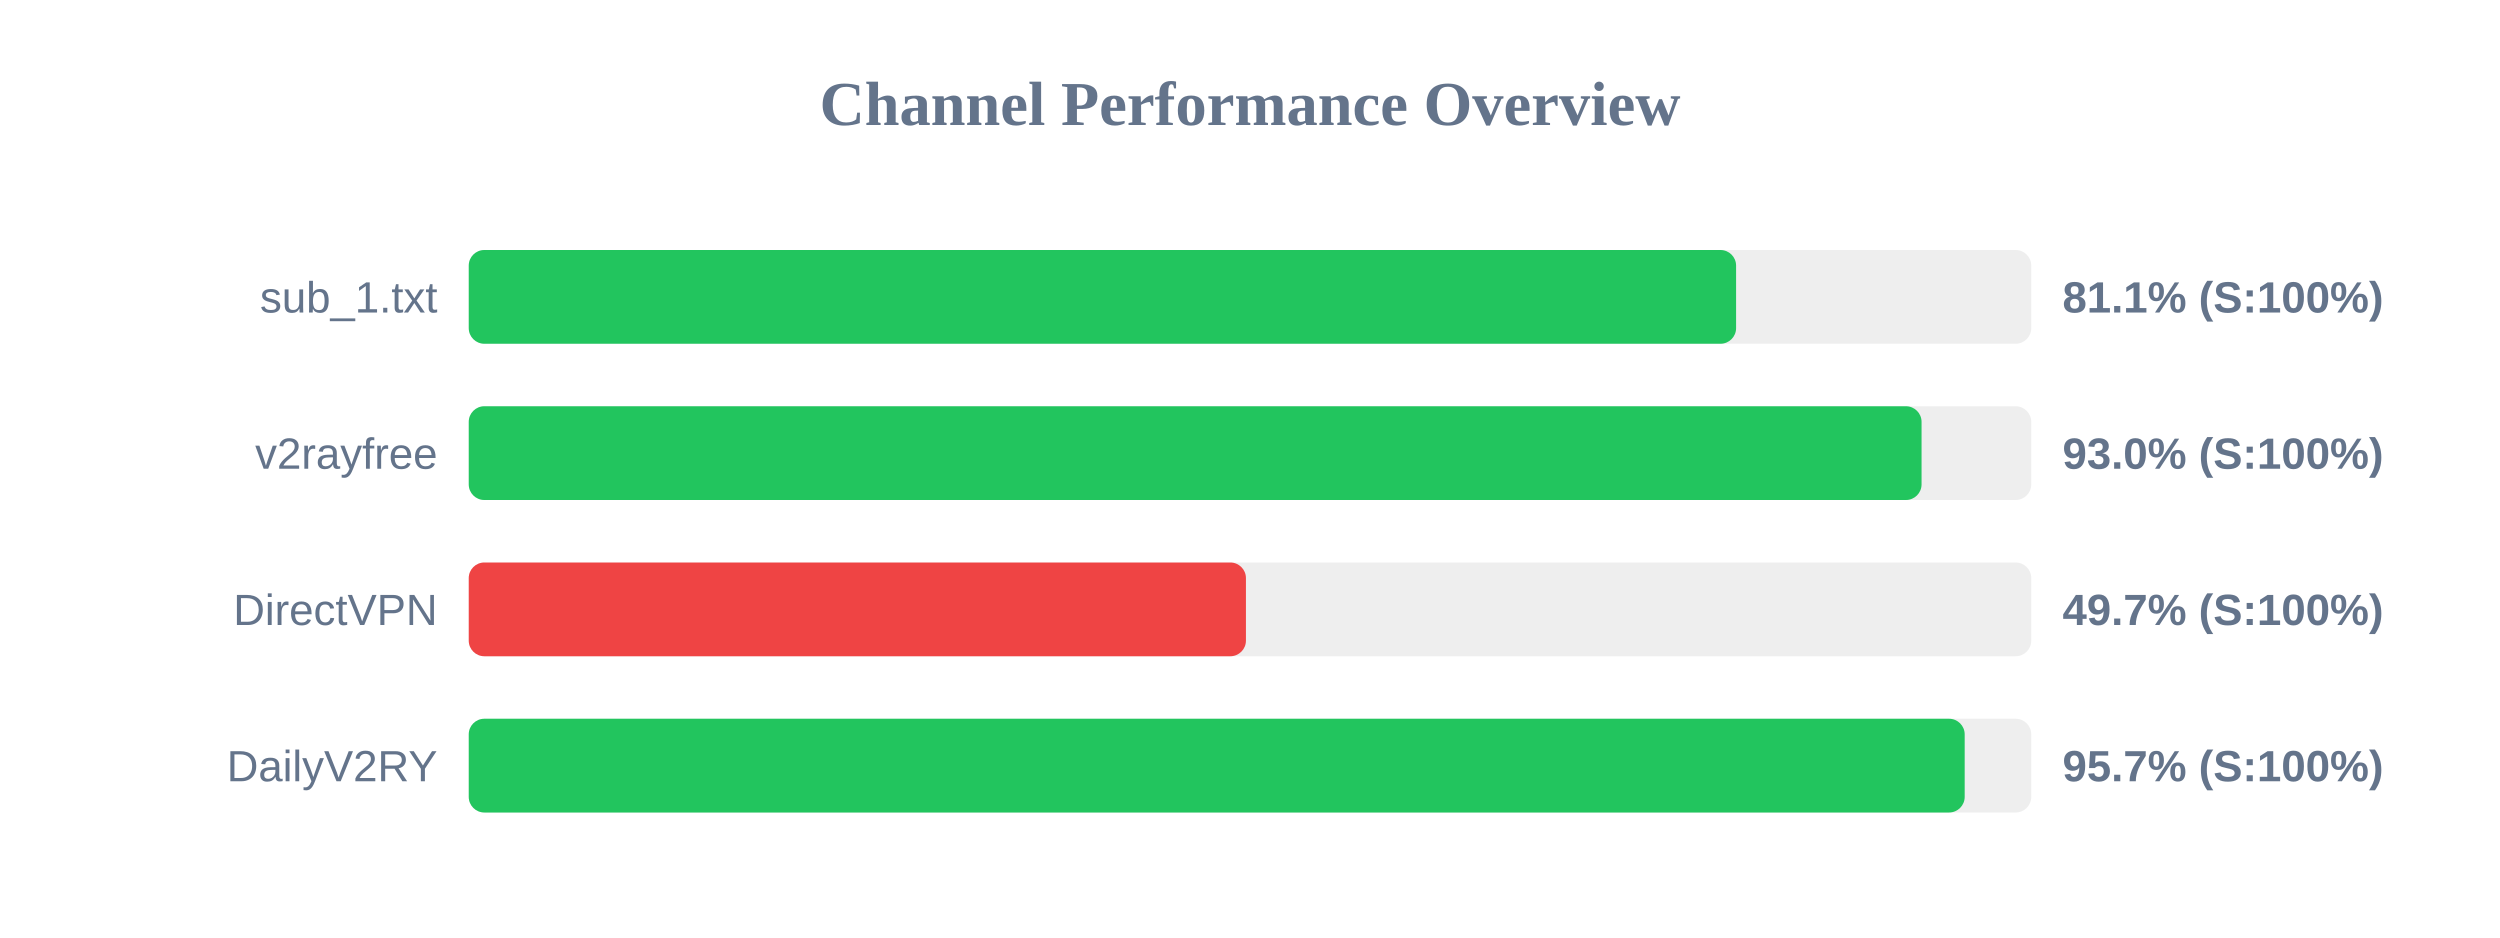
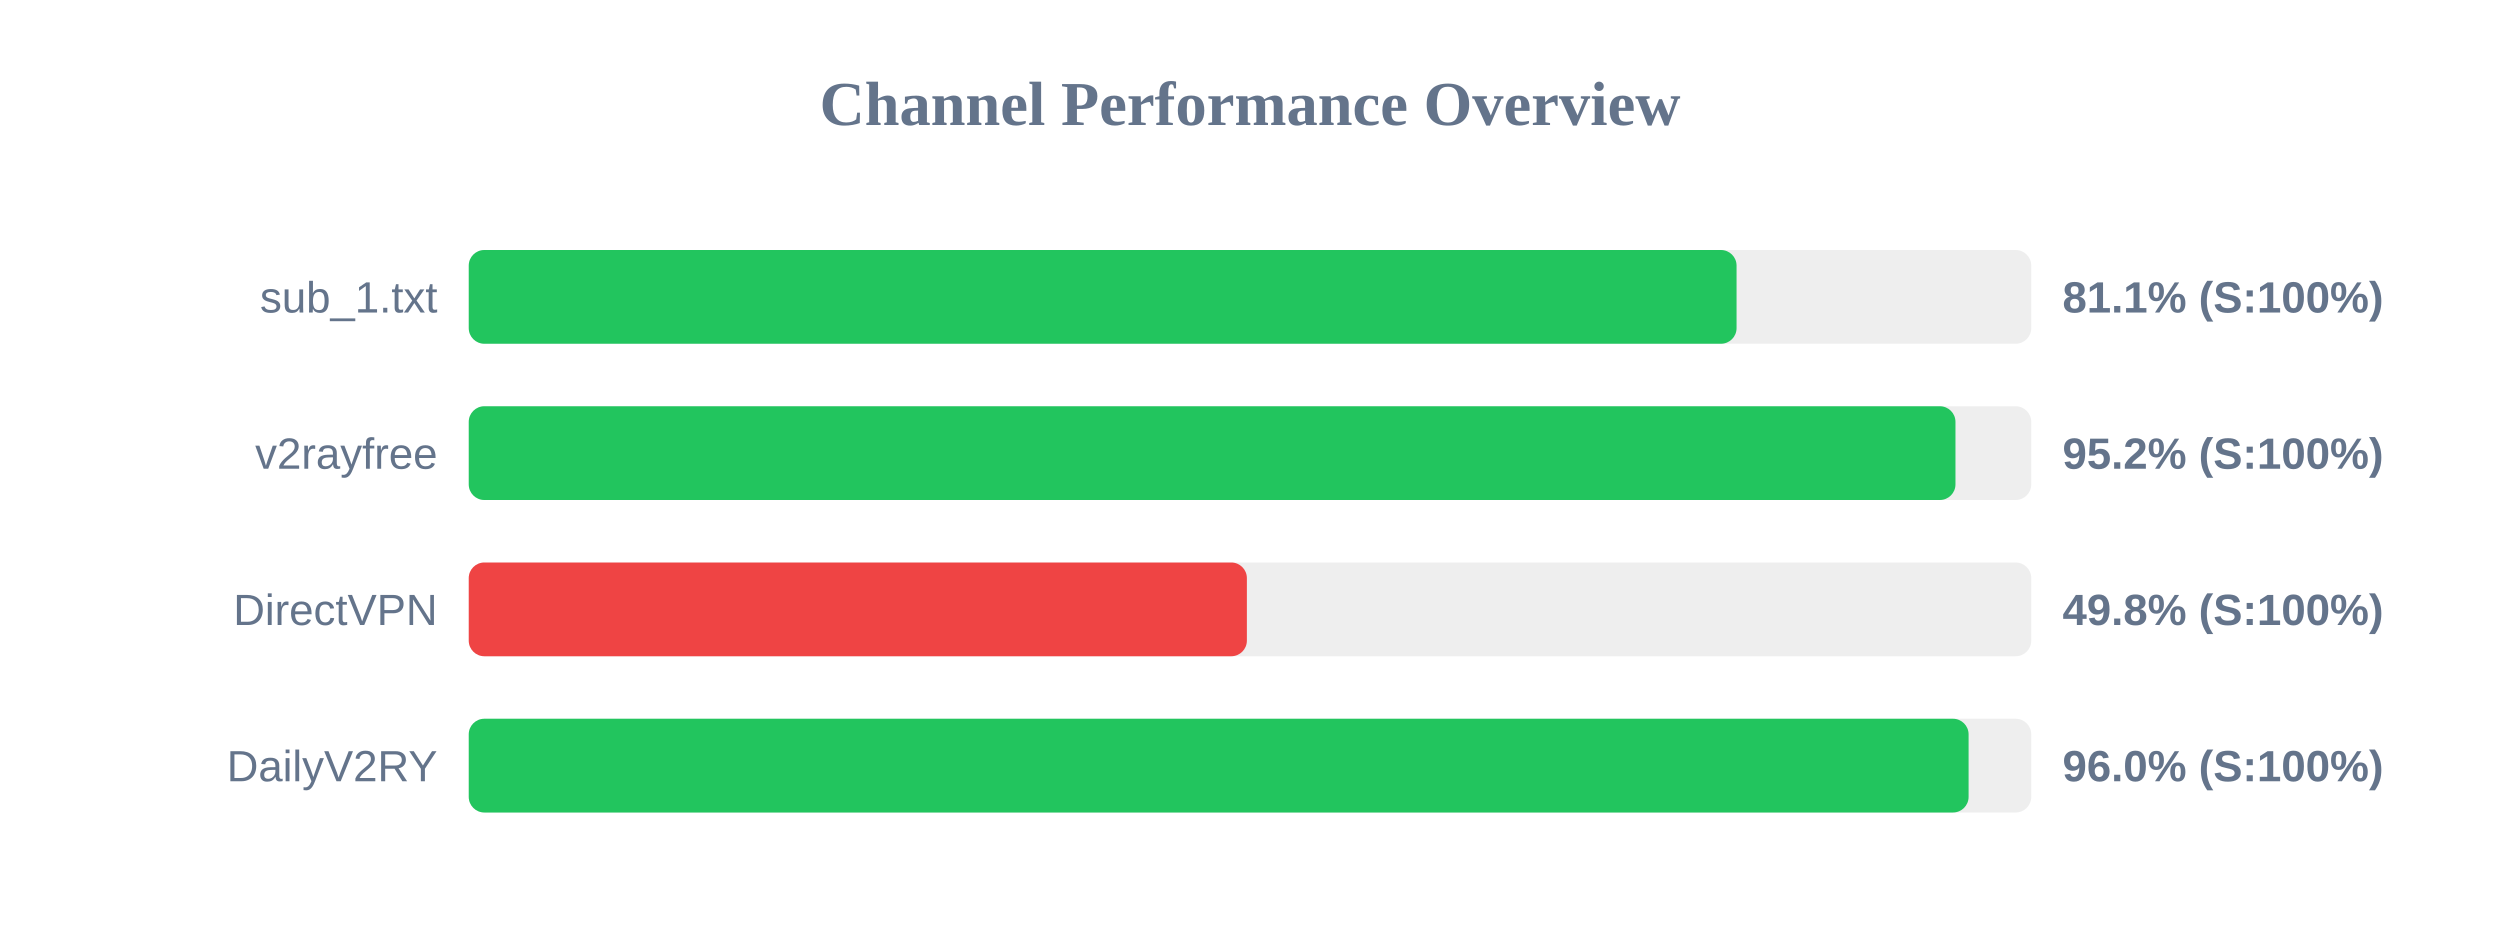
<svg xmlns="http://www.w3.org/2000/svg" width="800" height="300" version="1.1">
  <style>
        .row { font: 14px Arial; fill: #64748b; }
        .score { font: bold 14px Arial; fill: #64748b; }
    </style>
  <text x="400" y="40" text-anchor="middle" font-size="20px" font-weight="bold" fill="#64748b">Channel Performance Overview</text>
  <rect x="150" y="80" width="500" height="30" fill="#eee" rx="5" />
-   <rect x="150" y="80" width="405.55" height="30" fill="#22c55e" rx="5" />
+   <rect x="150" y="80" width="405.7" height="30" fill="#22c55e" rx="5" />
  <text x="140" y="100" text-anchor="end" class="row">sub_1.txt</text>
  <text x="660" y="100" text-anchor="start" class="score">81.1% (S:100%)</text>
  <rect x="150" y="130" width="500" height="30" fill="#eee" rx="5" />
-   <rect x="150" y="130" width="464.9" height="30" fill="#22c55e" rx="5" />
+   <rect x="150" y="130" width="475.75" height="30" fill="#22c55e" rx="5" />
  <text x="140" y="150" text-anchor="end" class="row">v2rayfree</text>
-   <text x="660" y="150" text-anchor="start" class="score">93.0% (S:100%)</text>
+   <text x="660" y="150" text-anchor="start" class="score">95.2% (S:100%)</text>
  <rect x="150" y="180" width="500" height="30" fill="#eee" rx="5" />
-   <rect x="150" y="180" width="248.7" height="30" fill="#ef4444" rx="5" />
+   <rect x="150" y="180" width="249.0" height="30" fill="#ef4444" rx="5" />
  <text x="140" y="200" text-anchor="end" class="row">DirectVPN</text>
-   <text x="660" y="200" text-anchor="start" class="score">49.7% (S:100%)</text>
+   <text x="660" y="200" text-anchor="start" class="score">49.8% (S:100%)</text>
  <rect x="150" y="230" width="500" height="30" fill="#eee" rx="5" />
-   <rect x="150" y="230" width="478.7" height="30" fill="#22c55e" rx="5" />
+   <rect x="150" y="230" width="479.95" height="30" fill="#22c55e" rx="5" />
  <text x="140" y="250" text-anchor="end" class="row">DailyV2RY</text>
-   <text x="660" y="250" text-anchor="start" class="score">95.7% (S:100%)</text>
+   <text x="660" y="250" text-anchor="start" class="score">96.0% (S:100%)</text>
</svg>
